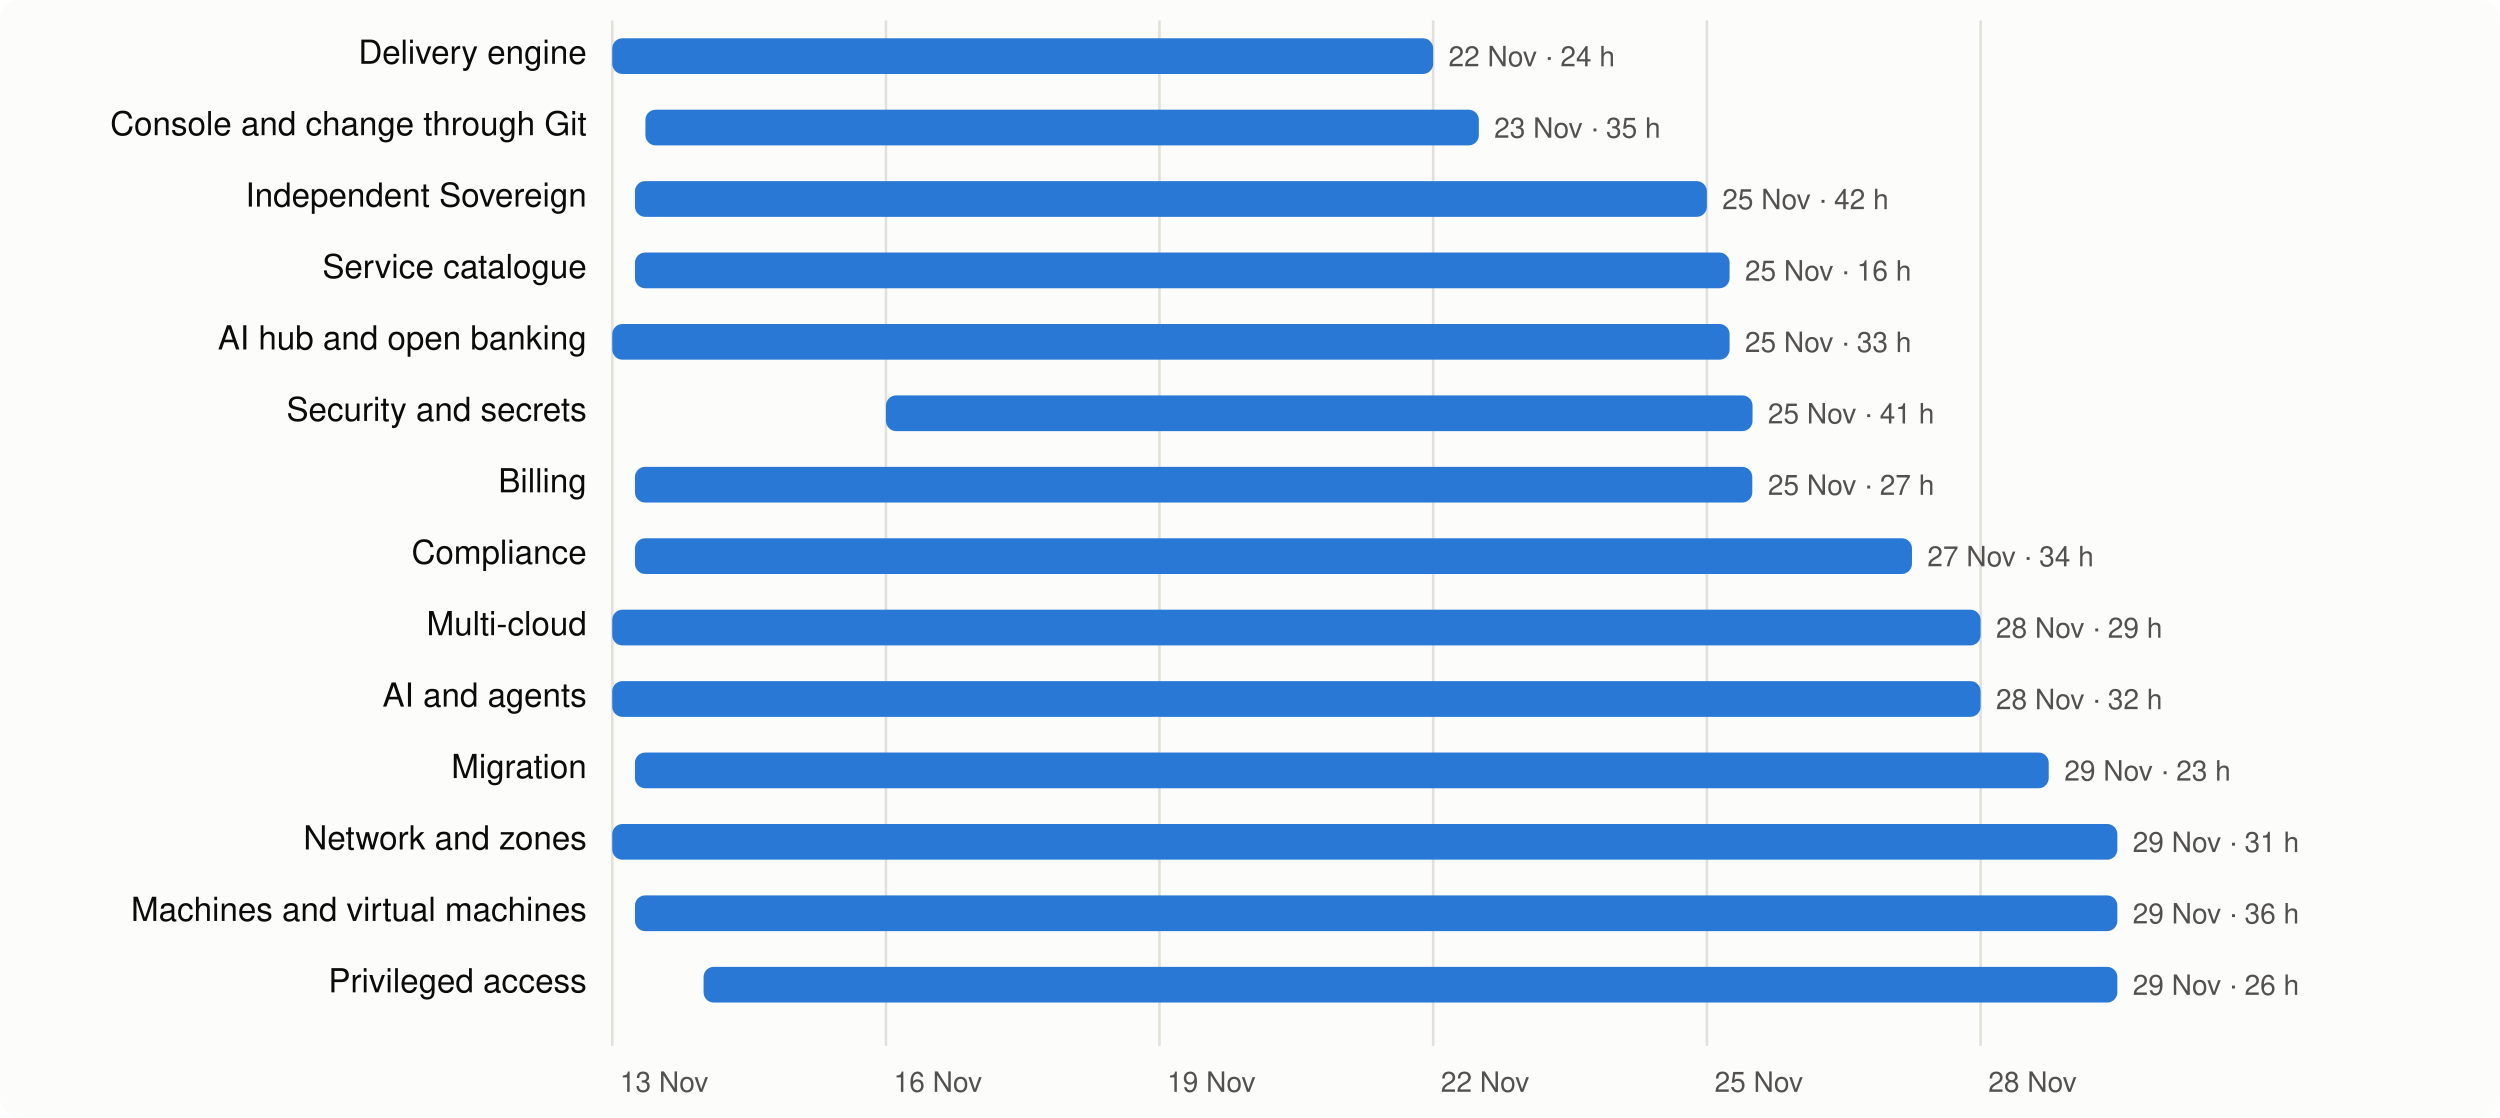
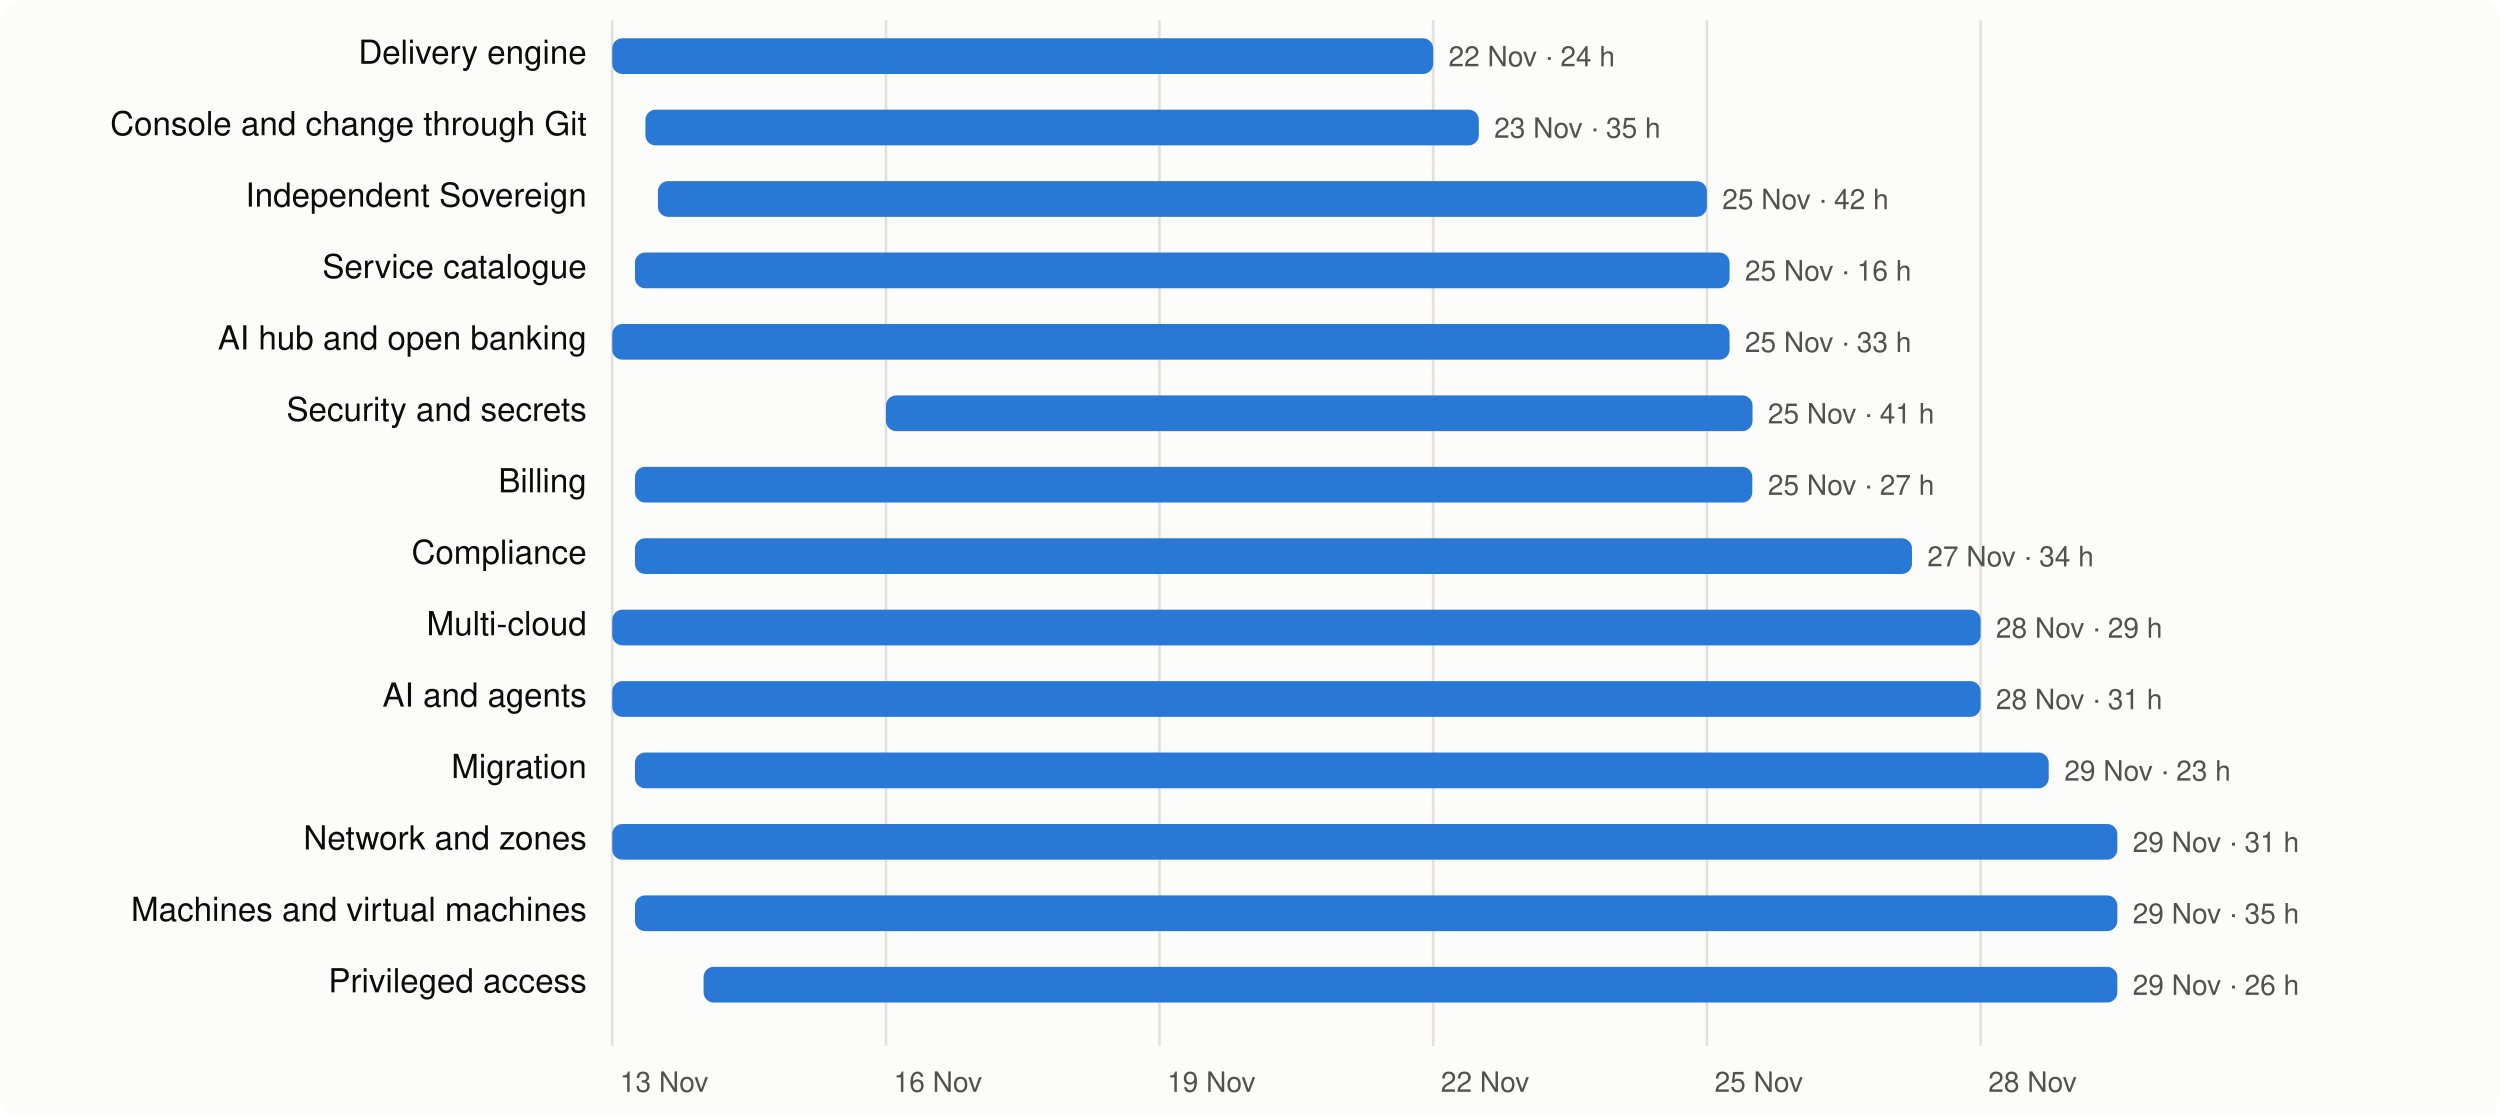
<svg xmlns="http://www.w3.org/2000/svg" viewBox="0 0 980 438" width="980" height="438" font-family="system-ui,-apple-system,Segoe UI,Helvetica,Arial,sans-serif" font-size="13">
  <rect width="980" height="438" rx="8" fill="#fcfcfb" />
  <line x1="240.0" x2="240.0" y1="8" y2="410" stroke="#e1e0d9" />
  <text x="243.0" y="428" fill="#52514e" font-size="11">13 Nov</text>
  <line x1="347.3" x2="347.3" y1="8" y2="410" stroke="#e1e0d9" />
  <text x="350.3" y="428" fill="#52514e" font-size="11">16 Nov</text>
  <line x1="454.5" x2="454.5" y1="8" y2="410" stroke="#e1e0d9" />
  <text x="457.5" y="428" fill="#52514e" font-size="11">19 Nov</text>
  <line x1="561.8" x2="561.8" y1="8" y2="410" stroke="#e1e0d9" />
  <text x="564.8" y="428" fill="#52514e" font-size="11">22 Nov</text>
  <line x1="669.1" x2="669.1" y1="8" y2="410" stroke="#e1e0d9" />
  <text x="672.1" y="428" fill="#52514e" font-size="11">25 Nov</text>
  <line x1="776.4" x2="776.4" y1="8" y2="410" stroke="#e1e0d9" />
  <text x="779.4" y="428" fill="#52514e" font-size="11">28 Nov</text>
  <text x="230" y="25" text-anchor="end" fill="#0b0b0b">Delivery engine</text>
  <rect x="240.0" y="15" width="321.8" height="14" rx="4" fill="#2a78d6" />
  <text x="567.8" y="26" fill="#52514e" font-size="11">22 Nov · 24 h</text>
  <text x="230" y="53" text-anchor="end" fill="#0b0b0b">Console and change through Git</text>
  <rect x="253.0" y="43" width="326.7" height="14" rx="4" fill="#2a78d6" />
  <text x="585.7" y="54" fill="#52514e" font-size="11">23 Nov · 35 h</text>
  <text x="230" y="81" text-anchor="end" fill="#0b0b0b">Independent Sovereign</text>
-   <rect x="248.9" y="71" width="420.2" height="14" rx="4" fill="#2a78d6" />
+   <rect x="257.9" y="71" width="411.2" height="14" rx="4" fill="#2a78d6" />
  <text x="675.1" y="82" fill="#52514e" font-size="11">25 Nov · 42 h</text>
  <text x="230" y="109" text-anchor="end" fill="#0b0b0b">Service catalogue</text>
  <rect x="248.9" y="99" width="429.1" height="14" rx="4" fill="#2a78d6" />
  <text x="684.0" y="110" fill="#52514e" font-size="11">25 Nov · 16 h</text>
  <text x="230" y="137" text-anchor="end" fill="#0b0b0b">AI hub and open banking</text>
  <rect x="240.0" y="127" width="438.0" height="14" rx="4" fill="#2a78d6" />
  <text x="684.0" y="138" fill="#52514e" font-size="11">25 Nov · 33 h</text>
  <text x="230" y="165" text-anchor="end" fill="#0b0b0b">Security and secrets</text>
  <rect x="347.3" y="155" width="339.7" height="14" rx="4" fill="#2a78d6" />
  <text x="693.0" y="166" fill="#52514e" font-size="11">25 Nov · 41 h</text>
  <text x="230" y="193" text-anchor="end" fill="#0b0b0b">Billing</text>
  <rect x="248.9" y="183" width="438.0" height="14" rx="4" fill="#2a78d6" />
  <text x="693.0" y="194" fill="#52514e" font-size="11">25 Nov · 27 h</text>
  <text x="230" y="221" text-anchor="end" fill="#0b0b0b">Compliance</text>
  <rect x="248.9" y="211" width="500.6" height="14" rx="4" fill="#2a78d6" />
  <text x="755.5" y="222" fill="#52514e" font-size="11">27 Nov · 34 h</text>
  <text x="230" y="249" text-anchor="end" fill="#0b0b0b">Multi-cloud</text>
  <rect x="240.0" y="239" width="536.4" height="14" rx="4" fill="#2a78d6" />
  <text x="782.4" y="250" fill="#52514e" font-size="11">28 Nov · 29 h</text>
  <text x="230" y="277" text-anchor="end" fill="#0b0b0b">AI and agents</text>
  <rect x="240.0" y="267" width="536.4" height="14" rx="4" fill="#2a78d6" />
-   <text x="782.4" y="278" fill="#52514e" font-size="11">28 Nov · 32 h</text>
+   <text x="782.4" y="278" fill="#52514e" font-size="11">28 Nov · 31 h</text>
  <text x="230" y="305" text-anchor="end" fill="#0b0b0b">Migration</text>
  <rect x="248.9" y="295" width="554.2" height="14" rx="4" fill="#2a78d6" />
  <text x="809.2" y="306" fill="#52514e" font-size="11">29 Nov · 23 h</text>
  <text x="230" y="333" text-anchor="end" fill="#0b0b0b">Network and zones</text>
  <rect x="240.0" y="323" width="590.0" height="14" rx="4" fill="#2a78d6" />
  <text x="836.0" y="334" fill="#52514e" font-size="11">29 Nov · 31 h</text>
  <text x="230" y="361" text-anchor="end" fill="#0b0b0b">Machines and virtual machines</text>
  <rect x="248.9" y="351" width="581.1" height="14" rx="4" fill="#2a78d6" />
-   <text x="836.0" y="362" fill="#52514e" font-size="11">29 Nov · 36 h</text>
+   <text x="836.0" y="362" fill="#52514e" font-size="11">29 Nov · 35 h</text>
  <text x="230" y="389" text-anchor="end" fill="#0b0b0b">Privileged access</text>
  <rect x="275.8" y="379" width="554.2" height="14" rx="4" fill="#2a78d6" />
  <text x="836.0" y="390" fill="#52514e" font-size="11">29 Nov · 26 h</text>
</svg>
